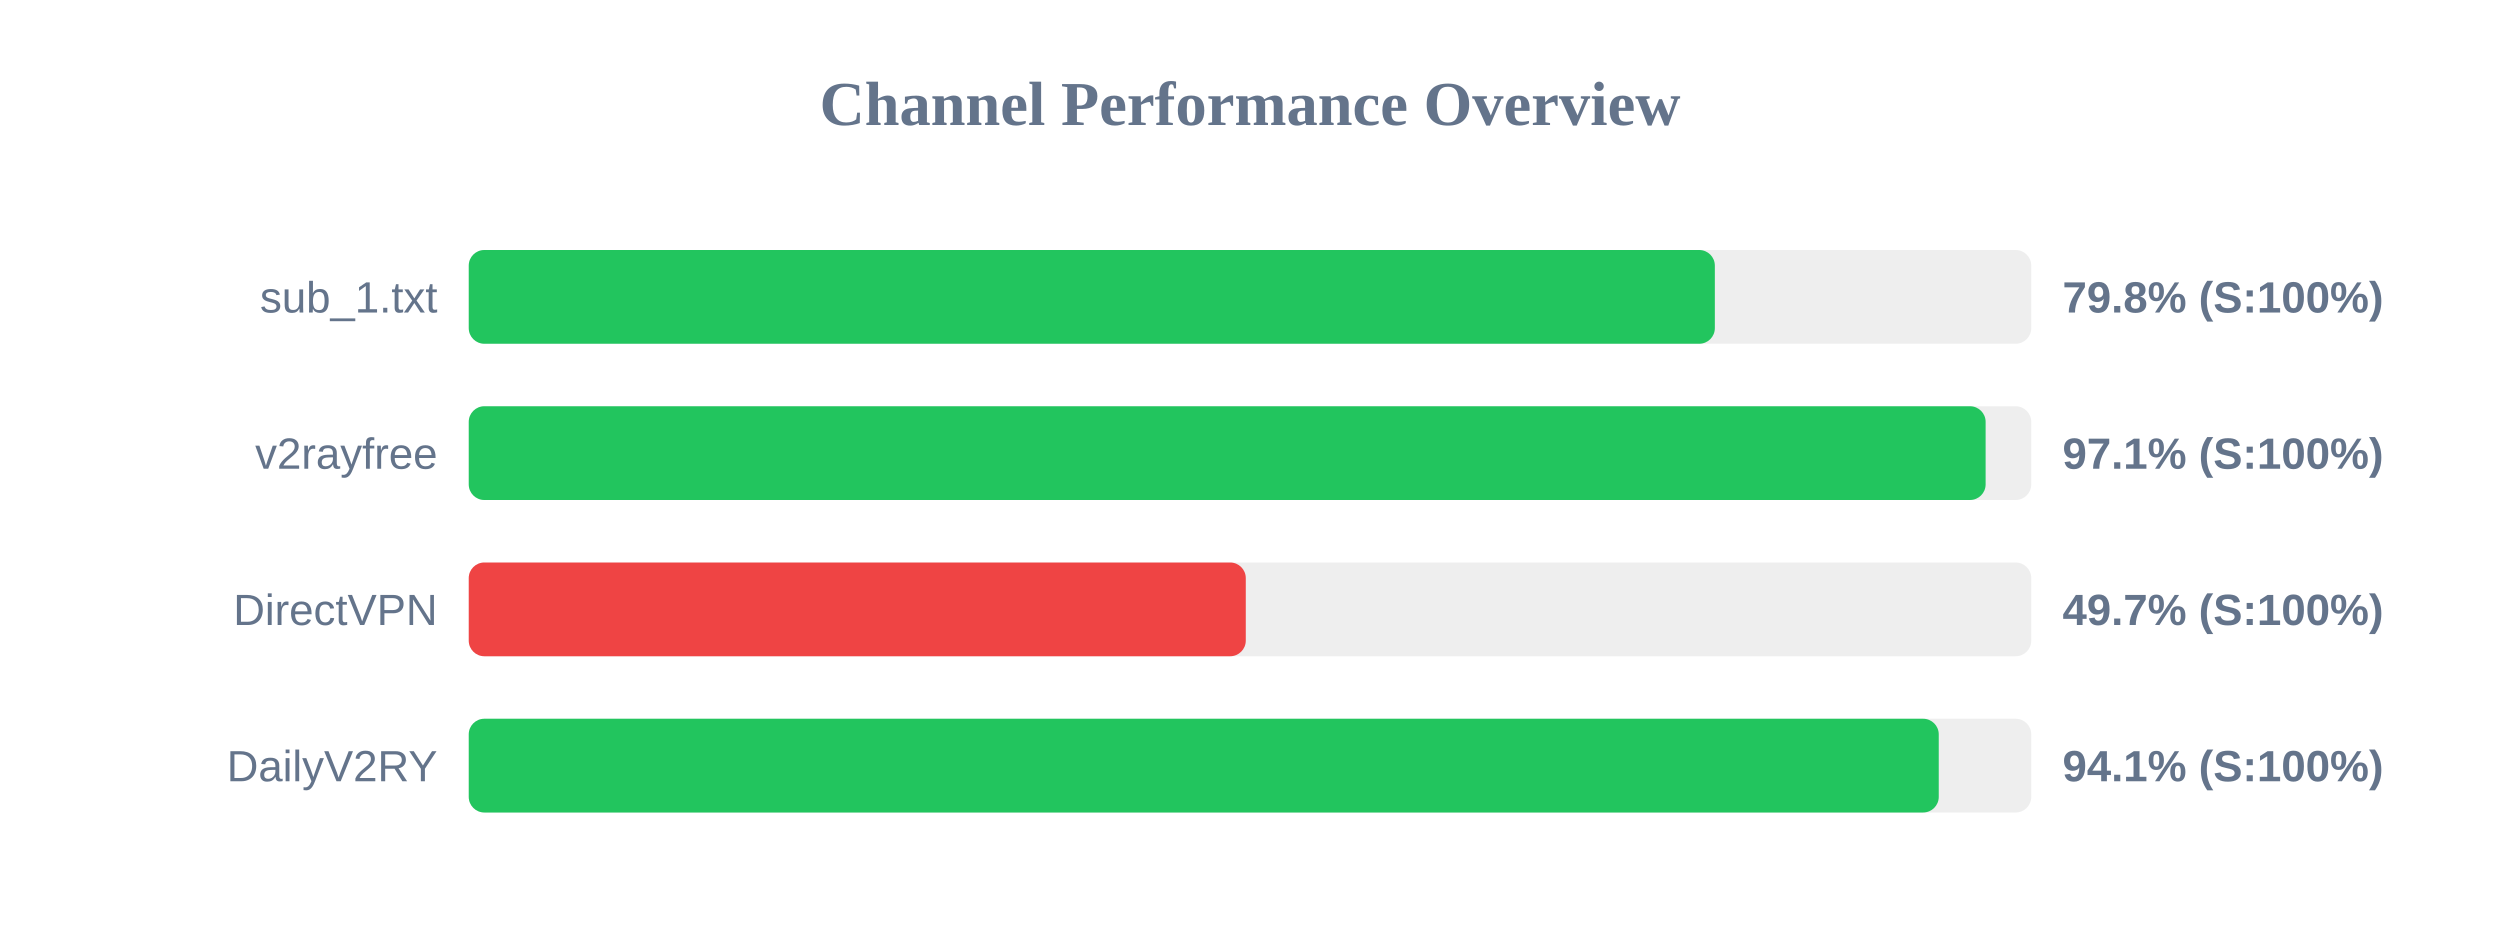
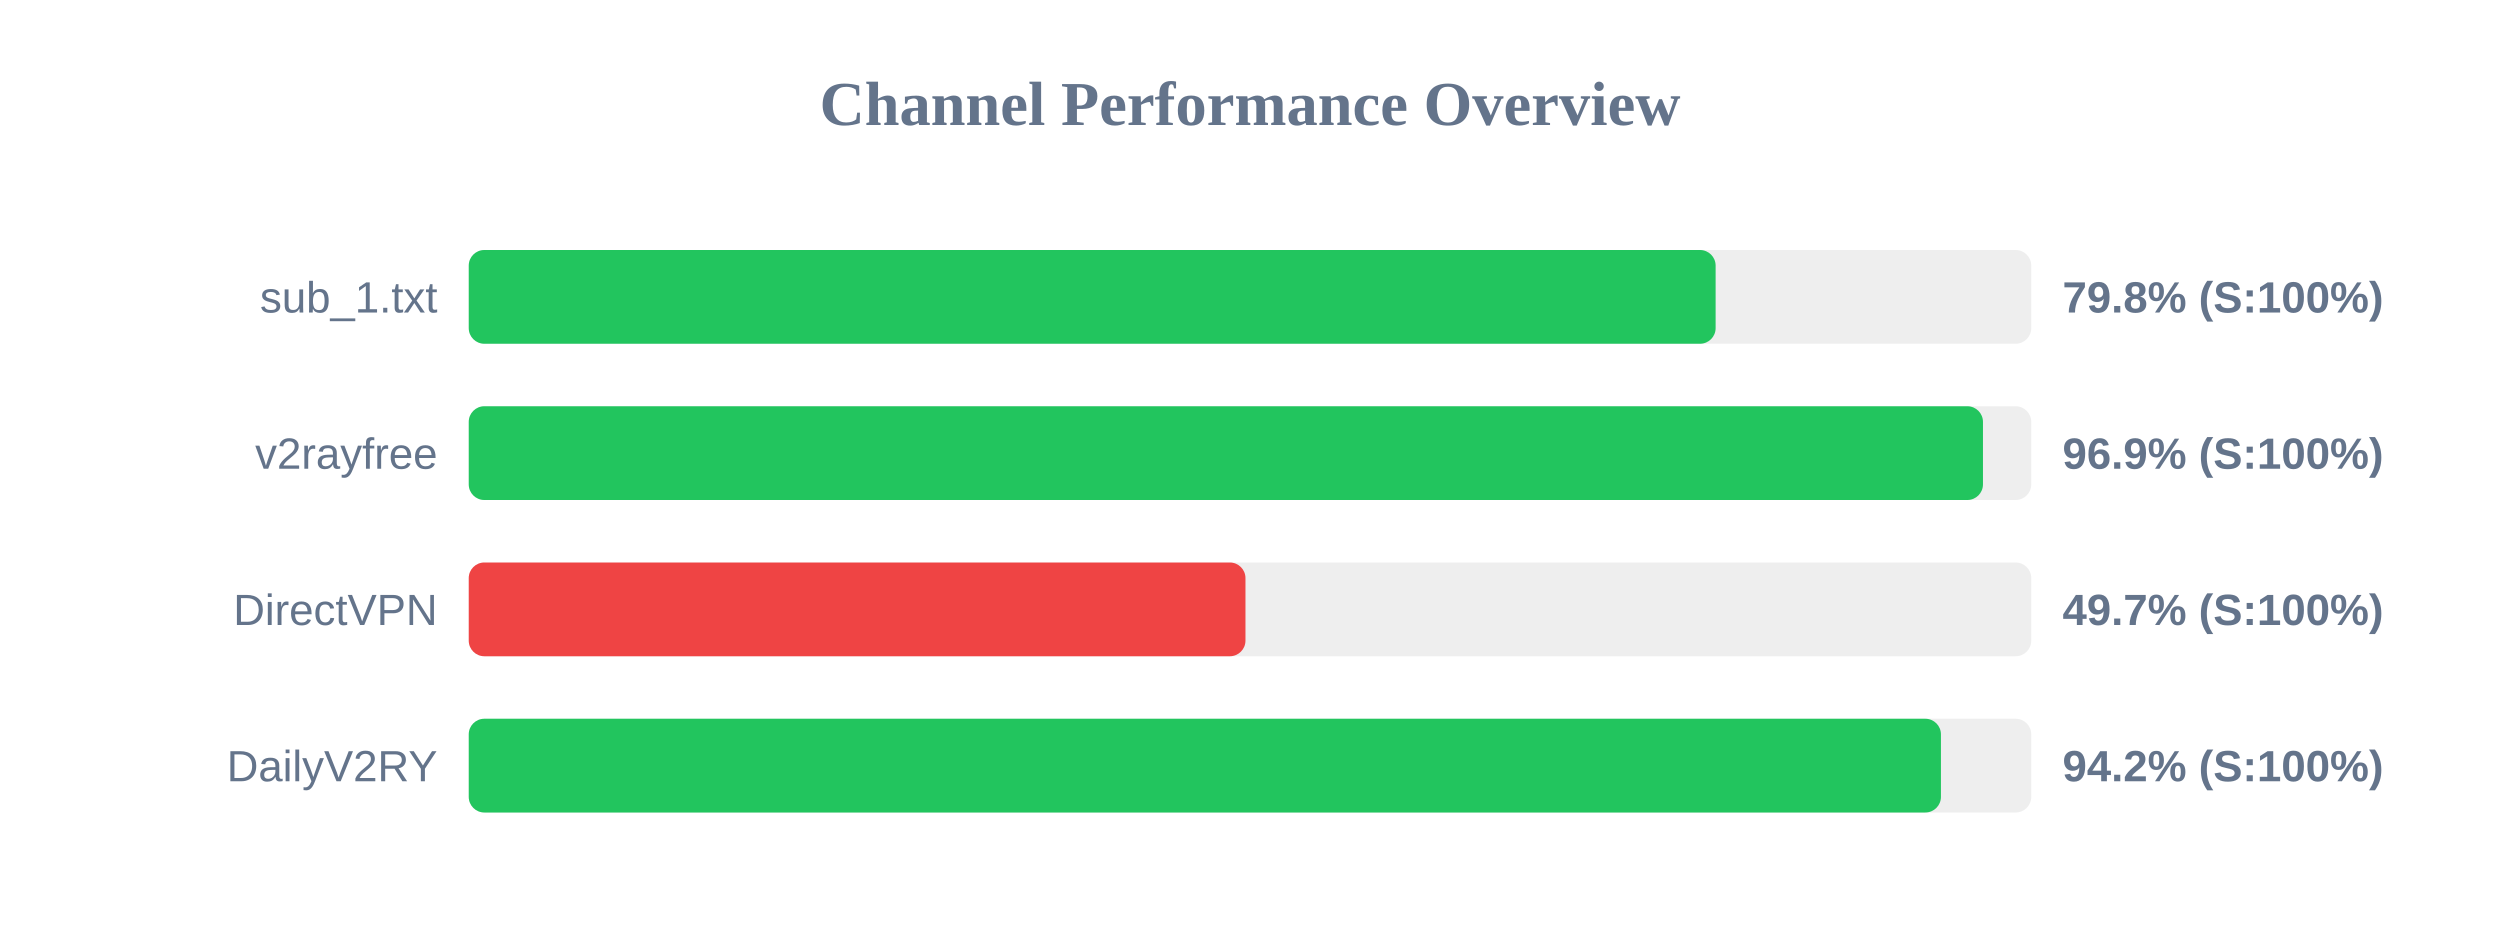
<svg xmlns="http://www.w3.org/2000/svg" width="800" height="300" version="1.1">
  <style>
        .row { font: 14px Arial; fill: #64748b; }
        .score { font: bold 14px Arial; fill: #64748b; }
    </style>
  <text x="400" y="40" text-anchor="middle" font-size="20px" font-weight="bold" fill="#64748b">Channel Performance Overview</text>
  <rect x="150" y="80" width="500" height="30" fill="#eee" rx="5" />
-   <rect x="150" y="80" width="398.75" height="30" fill="#22c55e" rx="5" />
+   <rect x="150" y="80" width="399.0" height="30" fill="#22c55e" rx="5" />
  <text x="140" y="100" text-anchor="end" class="row">sub_1.txt</text>
  <text x="660" y="100" text-anchor="start" class="score">79.8% (S:100%)</text>
  <rect x="150" y="130" width="500" height="30" fill="#eee" rx="5" />
-   <rect x="150" y="130" width="485.4" height="30" fill="#22c55e" rx="5" />
+   <rect x="150" y="130" width="484.55" height="30" fill="#22c55e" rx="5" />
  <text x="140" y="150" text-anchor="end" class="row">v2rayfree</text>
-   <text x="660" y="150" text-anchor="start" class="score">97.1% (S:100%)</text>
+   <text x="660" y="150" text-anchor="start" class="score">96.9% (S:100%)</text>
  <rect x="150" y="180" width="500" height="30" fill="#eee" rx="5" />
-   <rect x="150" y="180" width="248.65" height="30" fill="#ef4444" rx="5" />
+   <rect x="150" y="180" width="248.55" height="30" fill="#ef4444" rx="5" />
  <text x="140" y="200" text-anchor="end" class="row">DirectVPN</text>
  <text x="660" y="200" text-anchor="start" class="score">49.7% (S:100%)</text>
  <rect x="150" y="230" width="500" height="30" fill="#eee" rx="5" />
-   <rect x="150" y="230" width="470.4" height="30" fill="#22c55e" rx="5" />
+   <rect x="150" y="230" width="471.1" height="30" fill="#22c55e" rx="5" />
  <text x="140" y="250" text-anchor="end" class="row">DailyV2RY</text>
-   <text x="660" y="250" text-anchor="start" class="score">94.1% (S:100%)</text>
+   <text x="660" y="250" text-anchor="start" class="score">94.2% (S:100%)</text>
</svg>
